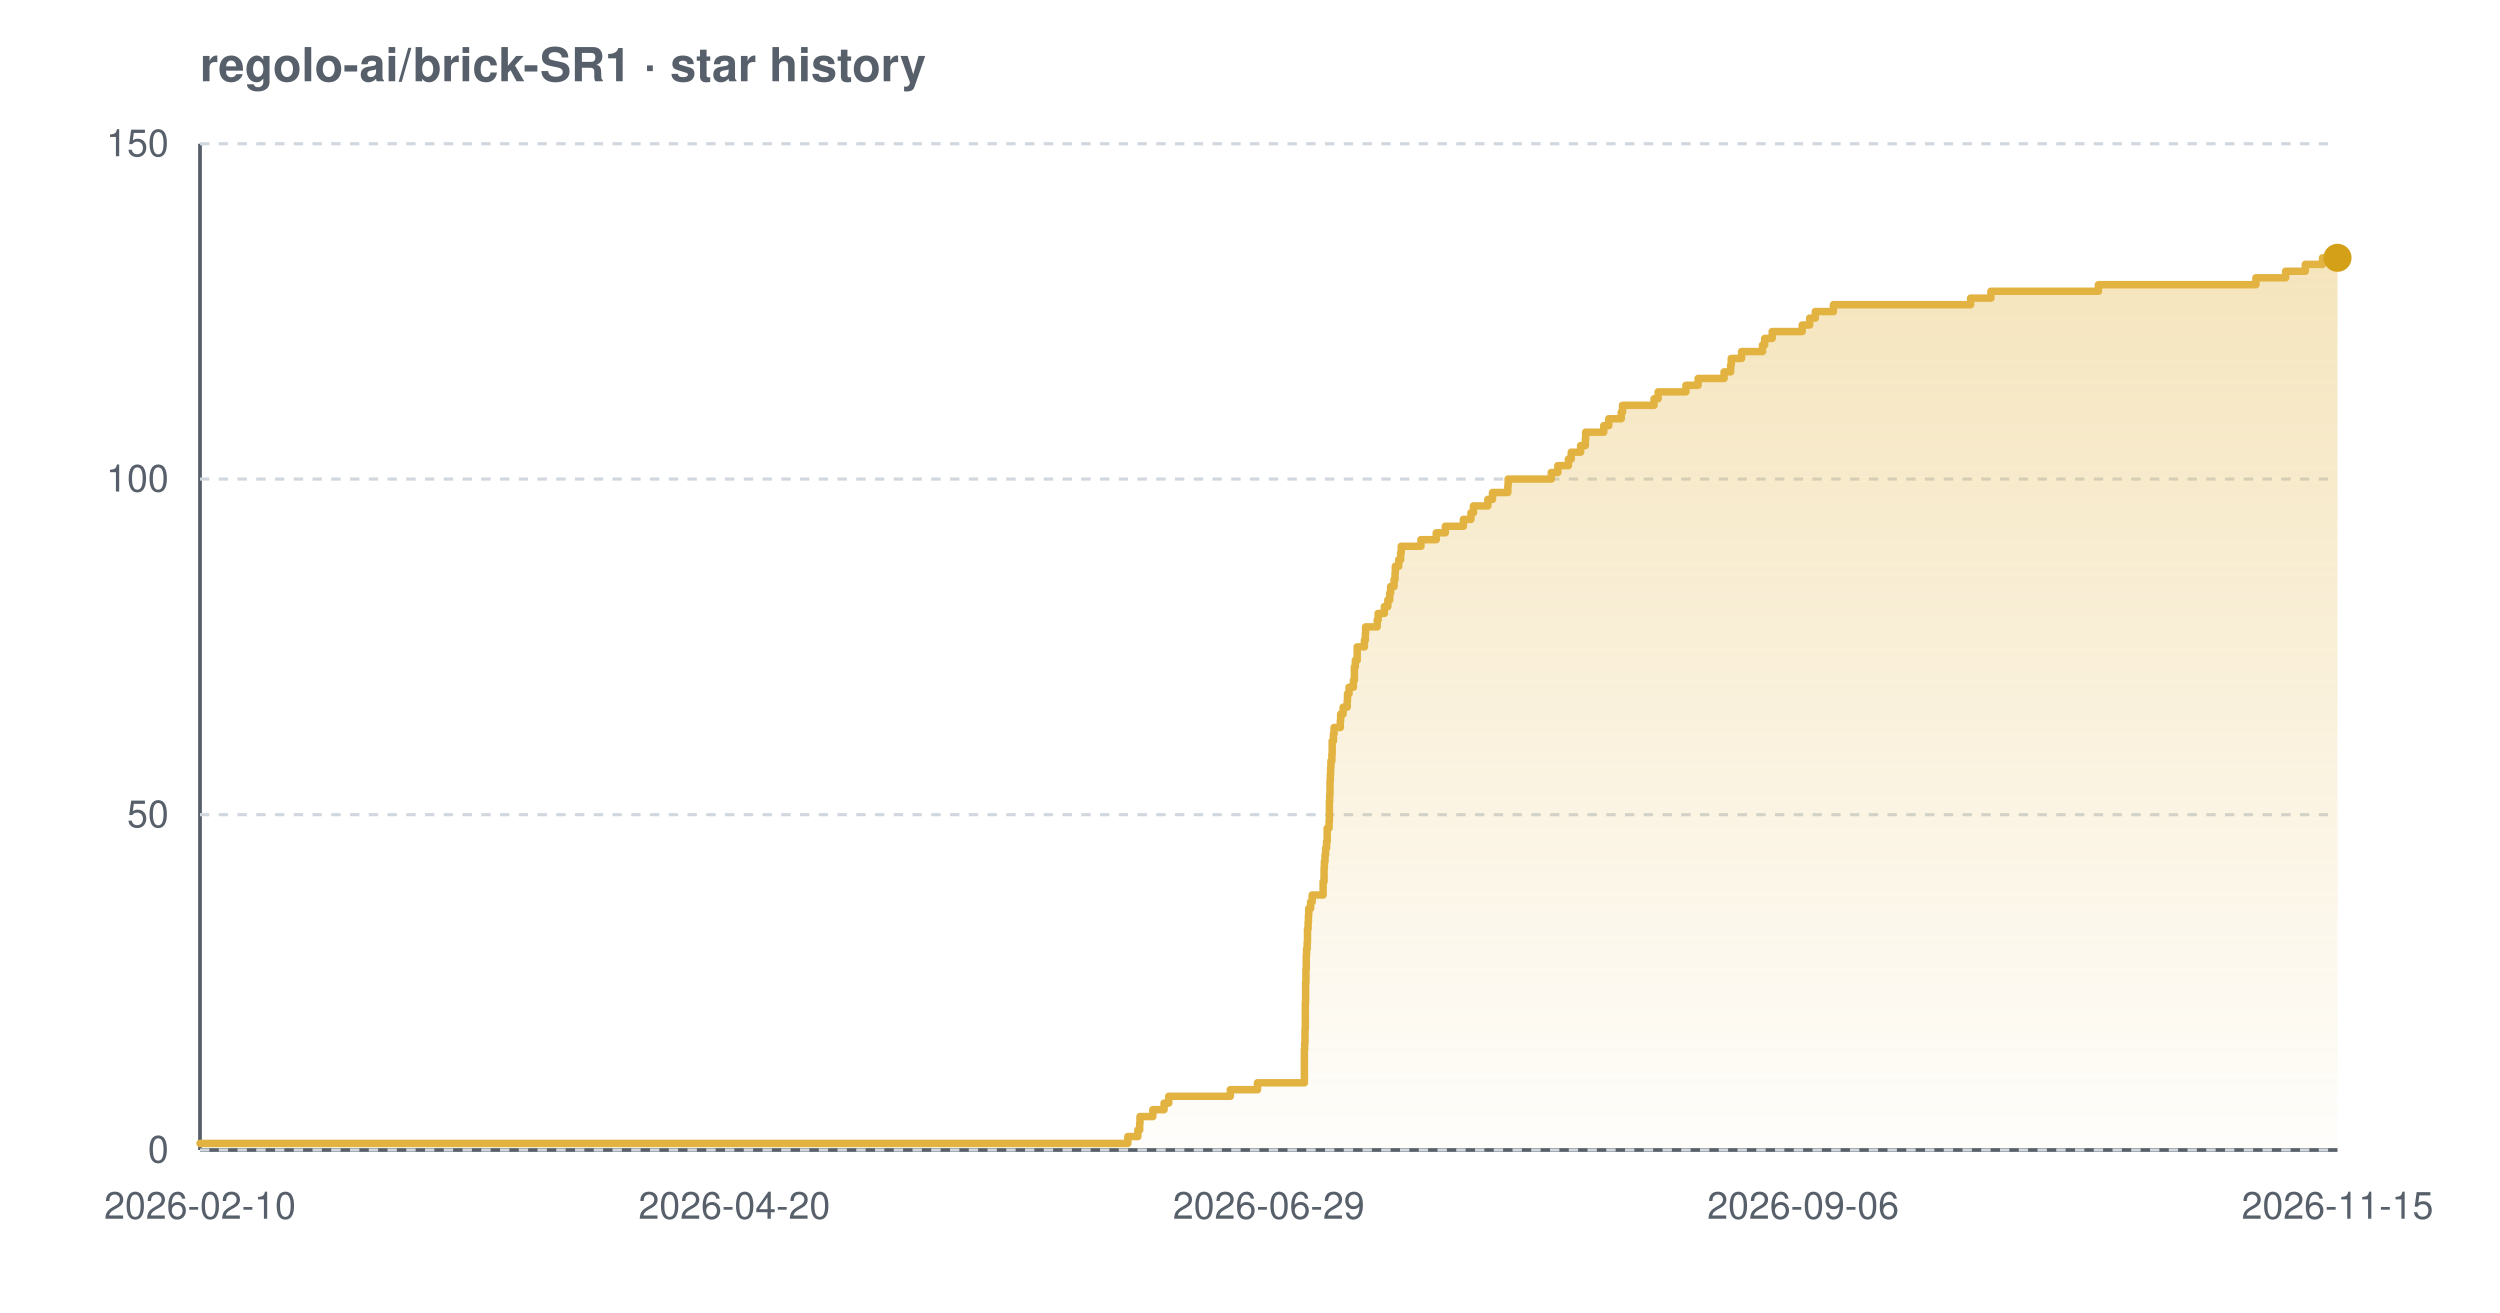
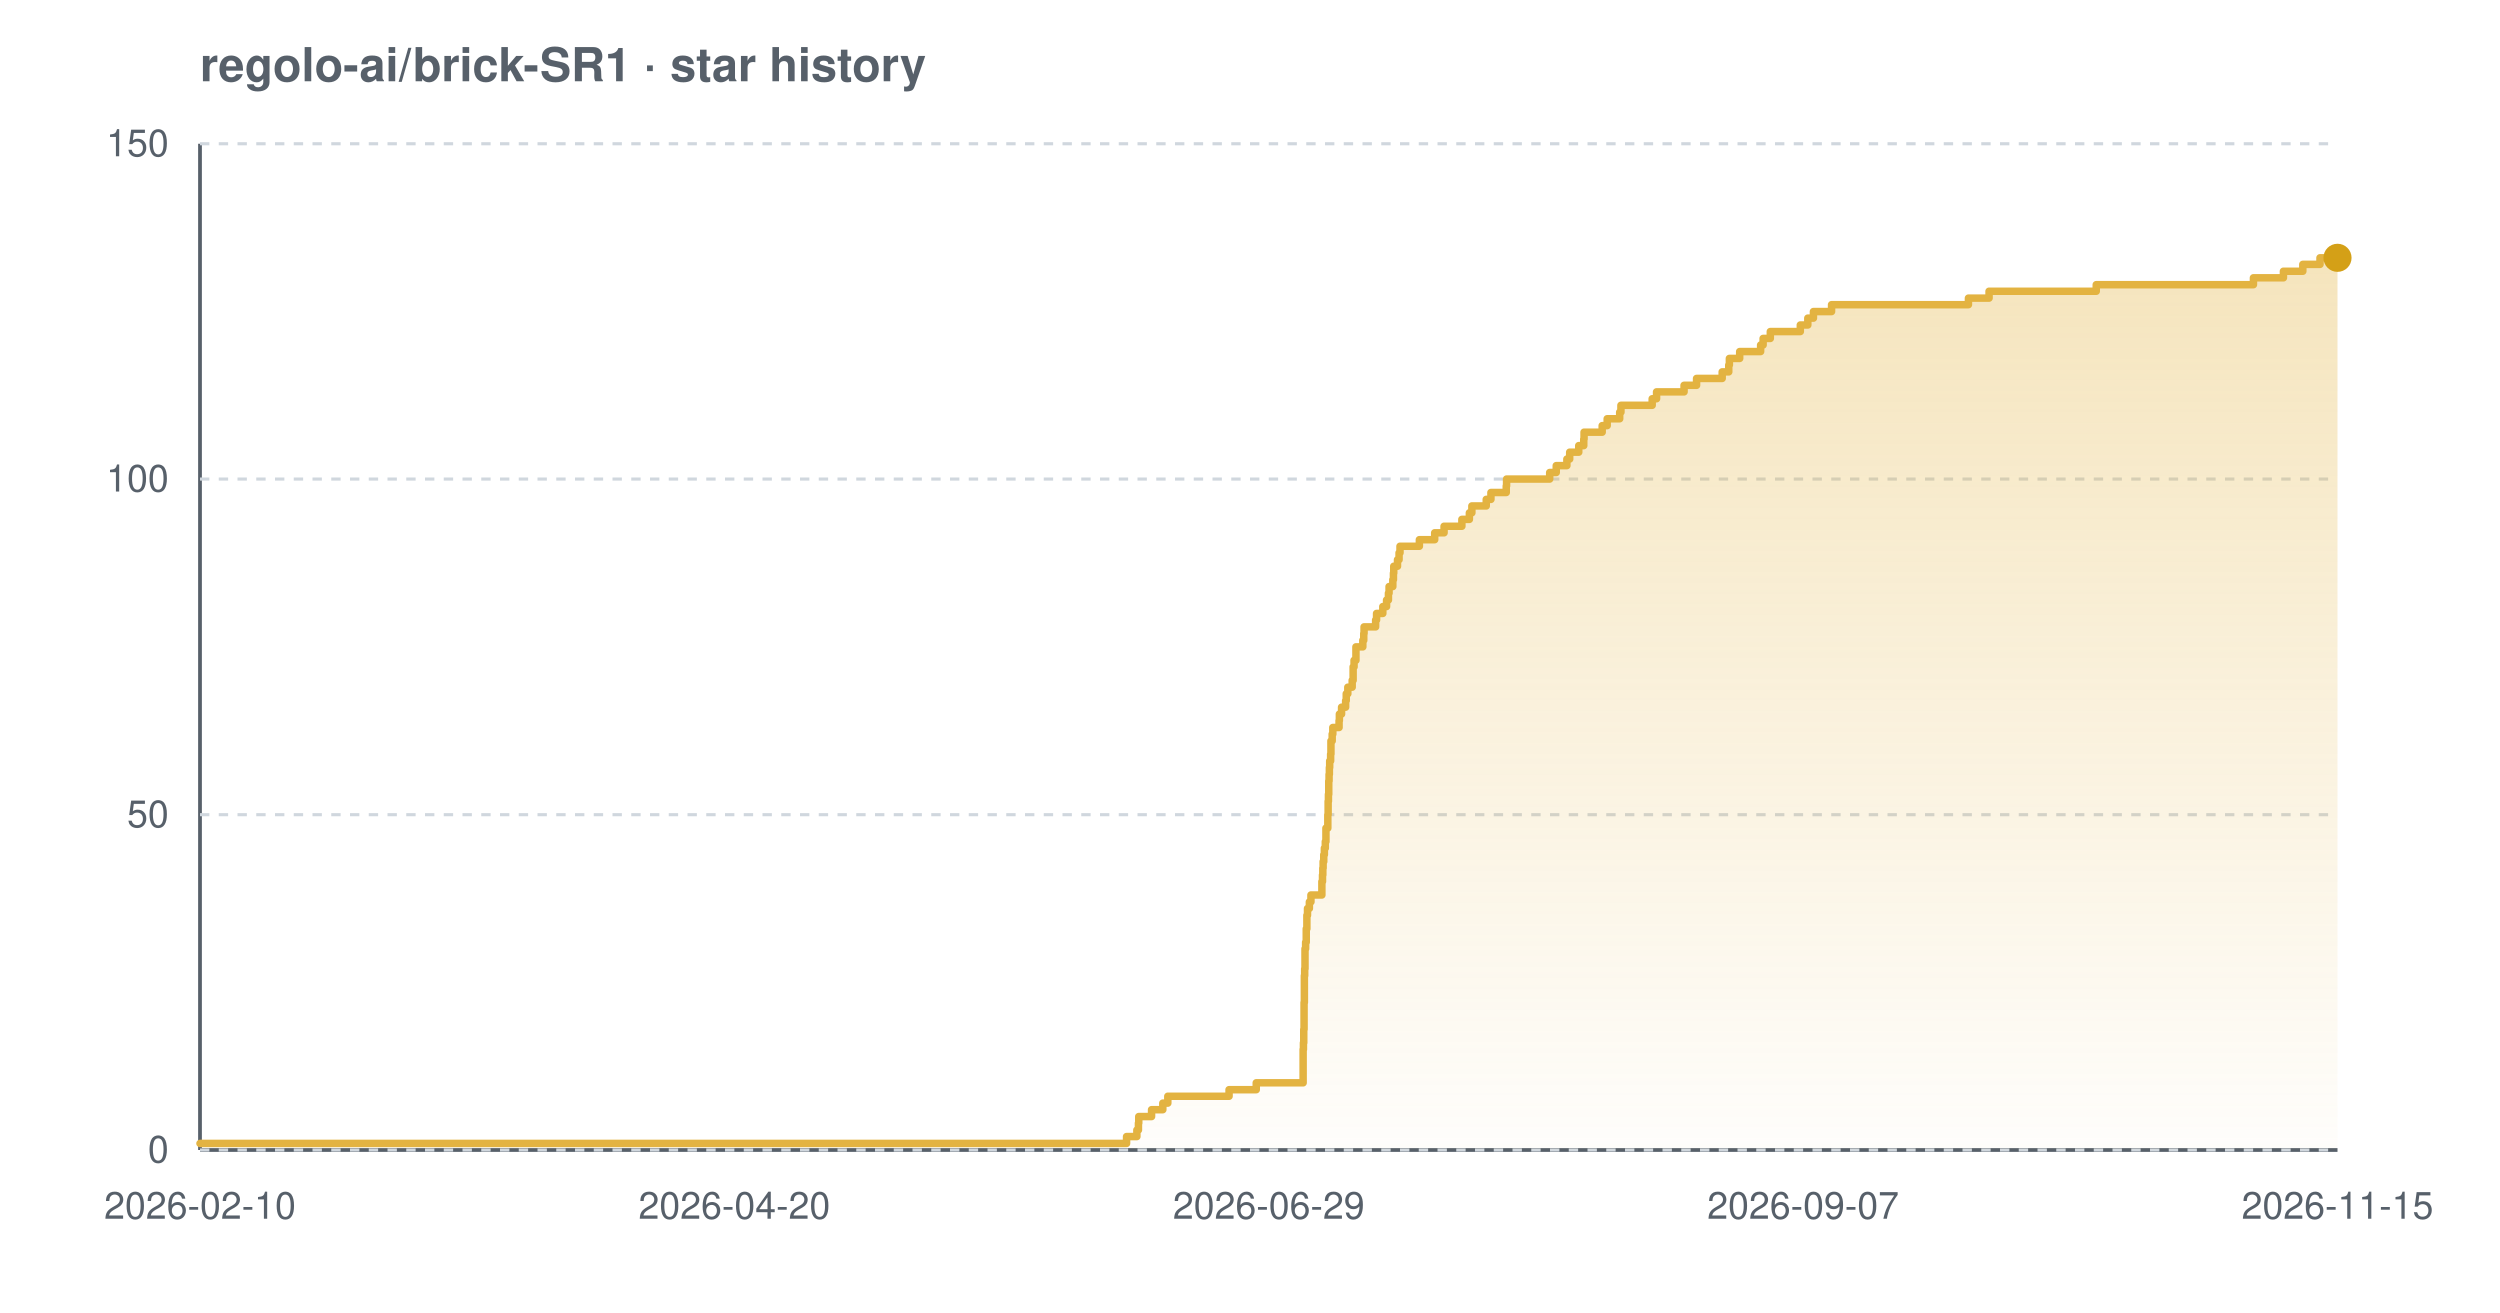
<svg xmlns="http://www.w3.org/2000/svg" width="800" height="420" viewBox="0 0 800 420" font-family="-apple-system,BlinkMacSystemFont,'Segoe UI',Helvetica,Arial,sans-serif" role="img" aria-label="Star history chart for regolo-ai/brick-SR1">
  <defs>
    <linearGradient id="grad-light" x1="0" y1="0" x2="0" y2="1">
      <stop offset="0%" stop-color="#e3b341" stop-opacity="0.35" />
      <stop offset="100%" stop-color="#e3b341" stop-opacity="0.02" />
    </linearGradient>
  </defs>
  <text x="64" y="26" font-size="15" font-weight="600" fill="#57606a">regolo-ai/brick-SR1 · star history</text>
  <line x1="64" y1="368" x2="748" y2="368" stroke="#57606a" stroke-width="1.2" />
  <line x1="64" y1="46" x2="64" y2="368" stroke="#57606a" stroke-width="1.2" />
  <line x1="64" y1="368.0" x2="748" y2="368.0" stroke="#d0d7de" stroke-width="1" stroke-dasharray="3 3" />
  <line x1="64" y1="260.7" x2="748" y2="260.7" stroke="#d0d7de" stroke-width="1" stroke-dasharray="3 3" />
  <line x1="64" y1="153.3" x2="748" y2="153.3" stroke="#d0d7de" stroke-width="1" stroke-dasharray="3 3" />
  <line x1="64" y1="46.0" x2="748" y2="46.0" stroke="#d0d7de" stroke-width="1" stroke-dasharray="3 3" />
-   <path d="M 64.0 365.9 L 360.9 365.9 L 360.9 363.7 L 364.1 363.7 L 364.1 361.6 L 364.7 361.6 L 364.7 359.4 L 364.8 359.4 L 364.8 357.3 L 368.9 357.3 L 368.9 355.1 L 372.5 355.1 L 372.5 353.0 L 374.0 353.0 L 374.0 350.8 L 393.7 350.8 L 393.7 348.7 L 402.4 348.7 L 402.4 346.5 L 417.4 346.5 L 417.4 344.4 L 417.4 344.4 L 417.4 342.2 L 417.4 342.2 L 417.4 340.1 L 417.4 340.1 L 417.4 337.9 L 417.4 337.9 L 417.4 335.8 L 417.5 335.8 L 417.5 333.7 L 417.6 333.7 L 417.6 331.5 L 417.6 331.5 L 417.6 329.4 L 417.7 329.4 L 417.7 327.2 L 417.7 327.2 L 417.7 325.1 L 417.7 325.1 L 417.7 322.9 L 417.7 322.9 L 417.7 320.8 L 417.8 320.8 L 417.8 318.6 L 417.8 318.6 L 417.8 316.5 L 417.8 316.5 L 417.8 314.3 L 417.9 314.3 L 417.9 312.2 L 417.9 312.2 L 417.9 310.0 L 418.0 310.0 L 418.0 307.9 L 418.0 307.9 L 418.0 305.7 L 418.1 305.7 L 418.1 303.6 L 418.3 303.6 L 418.3 301.5 L 418.4 301.5 L 418.4 299.3 L 418.4 299.3 L 418.4 297.2 L 418.6 297.2 L 418.6 295.0 L 418.7 295.0 L 418.7 292.9 L 418.8 292.9 L 418.8 290.7 L 419.4 290.7 L 419.4 288.6 L 419.9 288.6 L 419.9 286.4 L 423.4 286.4 L 423.4 284.3 L 423.4 284.3 L 423.4 282.1 L 423.7 282.1 L 423.7 280.0 L 423.7 280.0 L 423.7 277.8 L 423.8 277.8 L 423.8 275.7 L 424.0 275.7 L 424.0 273.5 L 424.2 273.5 L 424.2 271.4 L 424.5 271.4 L 424.5 269.3 L 424.7 269.3 L 424.7 267.1 L 424.7 267.1 L 424.7 265.0 L 425.3 265.0 L 425.3 262.8 L 425.4 262.8 L 425.4 260.7 L 425.4 260.7 L 425.4 258.5 L 425.4 258.5 L 425.4 256.4 L 425.5 256.4 L 425.5 254.2 L 425.6 254.2 L 425.6 252.1 L 425.6 252.1 L 425.6 249.9 L 425.7 249.9 L 425.7 247.8 L 425.8 247.8 L 425.8 245.6 L 425.9 245.6 L 425.9 243.5 L 426.2 243.5 L 426.2 241.3 L 426.3 241.3 L 426.3 239.2 L 426.3 239.2 L 426.3 237.1 L 426.7 237.1 L 426.7 234.9 L 426.9 234.9 L 426.9 232.8 L 428.9 232.8 L 428.9 230.6 L 429.0 230.6 L 429.0 228.5 L 429.8 228.5 L 429.8 226.3 L 431.1 226.3 L 431.1 224.2 L 431.2 224.2 L 431.2 222.0 L 431.7 222.0 L 431.7 219.9 L 433.1 219.9 L 433.1 217.7 L 433.4 217.7 L 433.4 215.6 L 433.4 215.6 L 433.4 213.4 L 433.7 213.4 L 433.7 211.3 L 434.3 211.3 L 434.3 209.1 L 434.3 209.1 L 434.3 207.0 L 436.6 207.0 L 436.6 204.9 L 436.9 204.9 L 436.9 202.7 L 437.0 202.7 L 437.0 200.6 L 440.7 200.6 L 440.7 198.4 L 441.0 198.4 L 441.0 196.3 L 443.0 196.3 L 443.0 194.1 L 444.1 194.1 L 444.1 192.0 L 444.7 192.0 L 444.7 189.8 L 445.0 189.8 L 445.0 187.7 L 446.1 187.7 L 446.1 185.5 L 446.4 185.5 L 446.4 183.4 L 446.5 183.4 L 446.5 181.2 L 447.6 181.2 L 447.6 179.1 L 448.2 179.1 L 448.2 176.9 L 448.4 176.9 L 448.4 174.8 L 454.7 174.8 L 454.7 172.7 L 459.6 172.7 L 459.6 170.5 L 462.5 170.5 L 462.5 168.4 L 468.3 168.4 L 468.3 166.2 L 470.7 166.2 L 470.7 164.1 L 471.5 164.1 L 471.5 161.9 L 476.1 161.9 L 476.1 159.8 L 477.6 159.8 L 477.6 157.6 L 482.5 157.6 L 482.5 155.5 L 482.6 155.5 L 482.6 153.3 L 496.4 153.3 L 496.4 151.2 L 498.5 151.2 L 498.5 149.0 L 501.9 149.0 L 501.9 146.9 L 502.8 146.9 L 502.8 144.7 L 505.8 144.7 L 505.8 142.6 L 507.3 142.6 L 507.3 140.5 L 507.4 140.5 L 507.4 138.3 L 513.2 138.3 L 513.2 136.2 L 514.8 136.2 L 514.8 134.0 L 518.8 134.0 L 518.8 131.9 L 519.2 131.9 L 519.2 129.7 L 529.3 129.7 L 529.3 127.6 L 530.6 127.6 L 530.6 125.4 L 539.5 125.4 L 539.5 123.3 L 543.4 123.3 L 543.4 121.1 L 551.7 121.1 L 551.7 119.0 L 553.8 119.0 L 553.8 116.8 L 554.0 116.8 L 554.0 114.7 L 557.3 114.7 L 557.3 112.5 L 564.0 112.5 L 564.0 110.4 L 564.7 110.4 L 564.7 108.3 L 567.1 108.3 L 567.1 106.1 L 576.7 106.1 L 576.7 104.0 L 579.1 104.0 L 579.1 101.8 L 580.9 101.8 L 580.9 99.7 L 586.7 99.7 L 586.7 97.5 L 630.6 97.5 L 630.6 95.4 L 637.1 95.4 L 637.1 93.2 L 671.5 93.2 L 671.5 91.1 L 721.9 91.1 L 721.9 88.9 L 731.4 88.9 L 731.4 86.8 L 737.7 86.8 L 737.7 84.6 L 743.2 84.6 L 743.2 82.5 L 748.0 82.5 L 748.0 82.5 L 748.0 368.0 L 64.0 368.0 Z" fill="url(#grad-light)" />
-   <path d="M 64.0 365.9 L 360.9 365.9 L 360.9 363.7 L 364.1 363.7 L 364.1 361.6 L 364.7 361.6 L 364.7 359.4 L 364.8 359.4 L 364.8 357.3 L 368.9 357.3 L 368.9 355.1 L 372.5 355.1 L 372.5 353.0 L 374.0 353.0 L 374.0 350.8 L 393.7 350.8 L 393.7 348.7 L 402.4 348.7 L 402.4 346.5 L 417.4 346.5 L 417.4 344.4 L 417.4 344.4 L 417.4 342.2 L 417.4 342.2 L 417.4 340.1 L 417.4 340.1 L 417.4 337.9 L 417.4 337.9 L 417.4 335.8 L 417.5 335.8 L 417.5 333.7 L 417.6 333.7 L 417.6 331.5 L 417.6 331.5 L 417.6 329.4 L 417.7 329.4 L 417.7 327.2 L 417.7 327.2 L 417.7 325.1 L 417.7 325.1 L 417.7 322.9 L 417.7 322.9 L 417.7 320.8 L 417.8 320.8 L 417.8 318.6 L 417.8 318.6 L 417.8 316.5 L 417.8 316.5 L 417.8 314.3 L 417.9 314.3 L 417.9 312.2 L 417.9 312.2 L 417.9 310.0 L 418.0 310.0 L 418.0 307.9 L 418.0 307.9 L 418.0 305.7 L 418.1 305.7 L 418.1 303.6 L 418.3 303.6 L 418.3 301.5 L 418.4 301.5 L 418.4 299.3 L 418.4 299.3 L 418.4 297.2 L 418.6 297.2 L 418.6 295.0 L 418.7 295.0 L 418.7 292.9 L 418.8 292.9 L 418.8 290.7 L 419.4 290.7 L 419.4 288.6 L 419.9 288.6 L 419.9 286.4 L 423.4 286.4 L 423.4 284.3 L 423.4 284.3 L 423.4 282.1 L 423.7 282.1 L 423.7 280.0 L 423.7 280.0 L 423.7 277.8 L 423.8 277.8 L 423.8 275.7 L 424.0 275.7 L 424.0 273.5 L 424.2 273.5 L 424.2 271.4 L 424.5 271.4 L 424.5 269.3 L 424.7 269.3 L 424.7 267.1 L 424.7 267.1 L 424.7 265.0 L 425.3 265.0 L 425.3 262.8 L 425.4 262.8 L 425.4 260.7 L 425.4 260.7 L 425.4 258.5 L 425.4 258.5 L 425.4 256.4 L 425.5 256.4 L 425.5 254.2 L 425.6 254.2 L 425.6 252.1 L 425.6 252.1 L 425.6 249.9 L 425.7 249.9 L 425.7 247.8 L 425.8 247.8 L 425.8 245.6 L 425.9 245.6 L 425.9 243.5 L 426.2 243.5 L 426.2 241.3 L 426.3 241.3 L 426.3 239.2 L 426.3 239.2 L 426.3 237.1 L 426.7 237.1 L 426.7 234.9 L 426.9 234.9 L 426.9 232.8 L 428.9 232.8 L 428.9 230.6 L 429.0 230.6 L 429.0 228.5 L 429.8 228.5 L 429.8 226.3 L 431.1 226.3 L 431.1 224.2 L 431.2 224.2 L 431.2 222.0 L 431.7 222.0 L 431.7 219.9 L 433.1 219.9 L 433.1 217.7 L 433.4 217.7 L 433.4 215.6 L 433.4 215.6 L 433.4 213.4 L 433.7 213.4 L 433.7 211.3 L 434.3 211.3 L 434.3 209.1 L 434.3 209.1 L 434.3 207.0 L 436.6 207.0 L 436.6 204.9 L 436.9 204.9 L 436.9 202.7 L 437.0 202.7 L 437.0 200.6 L 440.7 200.6 L 440.7 198.4 L 441.0 198.4 L 441.0 196.3 L 443.0 196.3 L 443.0 194.1 L 444.1 194.1 L 444.1 192.0 L 444.7 192.0 L 444.7 189.8 L 445.0 189.8 L 445.0 187.7 L 446.1 187.7 L 446.1 185.5 L 446.4 185.5 L 446.4 183.4 L 446.5 183.4 L 446.5 181.2 L 447.6 181.2 L 447.6 179.1 L 448.2 179.1 L 448.2 176.9 L 448.4 176.9 L 448.4 174.8 L 454.7 174.8 L 454.7 172.7 L 459.6 172.7 L 459.6 170.5 L 462.5 170.5 L 462.5 168.4 L 468.3 168.4 L 468.3 166.2 L 470.7 166.2 L 470.7 164.1 L 471.5 164.1 L 471.5 161.9 L 476.1 161.9 L 476.1 159.8 L 477.6 159.8 L 477.6 157.6 L 482.5 157.6 L 482.5 155.5 L 482.6 155.5 L 482.6 153.3 L 496.4 153.3 L 496.4 151.2 L 498.5 151.2 L 498.5 149.0 L 501.9 149.0 L 501.9 146.9 L 502.8 146.9 L 502.8 144.7 L 505.8 144.7 L 505.8 142.6 L 507.3 142.6 L 507.3 140.5 L 507.4 140.5 L 507.4 138.3 L 513.2 138.3 L 513.2 136.2 L 514.8 136.2 L 514.8 134.0 L 518.8 134.0 L 518.8 131.9 L 519.2 131.9 L 519.2 129.7 L 529.3 129.7 L 529.3 127.6 L 530.6 127.6 L 530.6 125.4 L 539.5 125.4 L 539.5 123.3 L 543.4 123.3 L 543.4 121.1 L 551.7 121.1 L 551.7 119.0 L 553.8 119.0 L 553.8 116.8 L 554.0 116.8 L 554.0 114.7 L 557.3 114.7 L 557.3 112.5 L 564.0 112.5 L 564.0 110.4 L 564.7 110.4 L 564.7 108.3 L 567.1 108.3 L 567.1 106.1 L 576.7 106.1 L 576.7 104.0 L 579.1 104.0 L 579.1 101.8 L 580.9 101.8 L 580.9 99.7 L 586.7 99.7 L 586.7 97.5 L 630.6 97.5 L 630.6 95.4 L 637.1 95.4 L 637.1 93.2 L 671.5 93.2 L 671.5 91.1 L 721.9 91.1 L 721.9 88.9 L 731.4 88.9 L 731.4 86.8 L 737.7 86.8 L 737.7 84.6 L 743.2 84.6 L 743.2 82.5 L 748.0 82.5 L 748.0 82.5" fill="none" stroke="#e3b341" stroke-width="2.4" stroke-linejoin="round" stroke-linecap="round" />
+   <path d="M 64.0 365.9 L 360.5 365.9 L 360.5 363.7 L 363.8 363.7 L 363.8 361.6 L 364.3 361.6 L 364.3 359.4 L 364.4 359.4 L 364.4 357.3 L 368.5 357.3 L 368.5 355.1 L 372.1 355.1 L 372.1 353.0 L 373.7 353.0 L 373.7 350.8 L 393.3 350.8 L 393.3 348.7 L 402.0 348.7 L 402.0 346.5 L 417.0 346.5 L 417.0 344.4 L 417.0 344.4 L 417.0 342.2 L 417.0 342.2 L 417.0 340.1 L 417.0 340.1 L 417.0 337.9 L 417.0 337.9 L 417.0 335.8 L 417.1 335.8 L 417.1 333.7 L 417.2 333.7 L 417.2 331.5 L 417.2 331.5 L 417.2 329.4 L 417.3 329.4 L 417.3 327.2 L 417.3 327.2 L 417.3 325.1 L 417.3 325.1 L 417.3 322.9 L 417.3 322.9 L 417.3 320.8 L 417.4 320.8 L 417.4 318.6 L 417.4 318.6 L 417.4 316.5 L 417.4 316.5 L 417.4 314.3 L 417.4 314.3 L 417.4 312.2 L 417.5 312.2 L 417.5 310.0 L 417.6 310.0 L 417.6 307.9 L 417.6 307.9 L 417.6 305.7 L 417.6 305.7 L 417.6 303.6 L 417.8 303.6 L 417.8 301.5 L 418.0 301.5 L 418.0 299.3 L 418.0 299.3 L 418.0 297.2 L 418.2 297.2 L 418.2 295.0 L 418.2 295.0 L 418.2 292.9 L 418.4 292.9 L 418.4 290.7 L 419.0 290.7 L 419.0 288.6 L 419.5 288.6 L 419.5 286.4 L 423.0 286.4 L 423.0 284.3 L 423.0 284.3 L 423.0 282.1 L 423.2 282.1 L 423.2 280.0 L 423.3 280.0 L 423.3 277.8 L 423.4 277.8 L 423.4 275.7 L 423.6 275.7 L 423.6 273.5 L 423.8 273.5 L 423.8 271.4 L 424.1 271.4 L 424.1 269.3 L 424.3 269.3 L 424.3 267.1 L 424.3 267.1 L 424.3 265.0 L 424.9 265.0 L 424.9 262.8 L 424.9 262.8 L 424.9 260.7 L 425.0 260.7 L 425.0 258.5 L 425.0 258.5 L 425.0 256.4 L 425.1 256.4 L 425.1 254.2 L 425.2 254.2 L 425.2 252.1 L 425.2 252.1 L 425.2 249.9 L 425.3 249.9 L 425.3 247.8 L 425.4 247.8 L 425.4 245.6 L 425.5 245.6 L 425.5 243.5 L 425.8 243.5 L 425.8 241.3 L 425.9 241.3 L 425.9 239.2 L 425.9 239.2 L 425.9 237.1 L 426.3 237.1 L 426.3 234.9 L 426.5 234.9 L 426.5 232.8 L 428.5 232.8 L 428.5 230.6 L 428.6 230.6 L 428.6 228.5 L 429.3 228.5 L 429.3 226.3 L 430.6 226.3 L 430.6 224.2 L 430.8 224.2 L 430.8 222.0 L 431.3 222.0 L 431.3 219.9 L 432.7 219.9 L 432.7 217.7 L 433.0 217.7 L 433.0 215.6 L 433.0 215.6 L 433.0 213.4 L 433.3 213.4 L 433.3 211.3 L 433.9 211.3 L 433.9 209.1 L 433.9 209.1 L 433.9 207.0 L 436.1 207.0 L 436.1 204.9 L 436.4 204.9 L 436.4 202.7 L 436.5 202.7 L 436.5 200.6 L 440.2 200.6 L 440.2 198.4 L 440.5 198.4 L 440.5 196.3 L 442.5 196.3 L 442.5 194.1 L 443.7 194.1 L 443.7 192.0 L 444.3 192.0 L 444.3 189.8 L 444.5 189.8 L 444.5 187.7 L 445.7 187.7 L 445.7 185.5 L 445.9 185.5 L 445.9 183.4 L 446.0 183.4 L 446.0 181.2 L 447.2 181.2 L 447.2 179.1 L 447.7 179.1 L 447.7 176.9 L 448.0 176.9 L 448.0 174.8 L 454.2 174.8 L 454.2 172.7 L 459.1 172.7 L 459.1 170.5 L 462.1 170.5 L 462.1 168.4 L 467.8 168.4 L 467.8 166.2 L 470.2 166.2 L 470.2 164.1 L 471.0 164.1 L 471.0 161.9 L 475.6 161.9 L 475.6 159.8 L 477.1 159.8 L 477.1 157.6 L 482.0 157.6 L 482.0 155.5 L 482.1 155.5 L 482.1 153.3 L 495.9 153.3 L 495.9 151.2 L 498.0 151.2 L 498.0 149.0 L 501.4 149.0 L 501.4 146.9 L 502.3 146.9 L 502.3 144.7 L 505.2 144.7 L 505.2 142.6 L 506.8 142.6 L 506.8 140.5 L 506.9 140.5 L 506.9 138.3 L 512.7 138.3 L 512.7 136.2 L 514.3 136.2 L 514.3 134.0 L 518.3 134.0 L 518.3 131.9 L 518.7 131.9 L 518.7 129.7 L 528.7 129.7 L 528.7 127.6 L 530.1 127.6 L 530.1 125.4 L 538.9 125.4 L 538.9 123.3 L 542.9 123.3 L 542.9 121.1 L 551.1 121.1 L 551.1 119.0 L 553.2 119.0 L 553.2 116.8 L 553.4 116.8 L 553.4 114.7 L 556.7 114.7 L 556.7 112.5 L 563.4 112.5 L 563.4 110.4 L 564.2 110.4 L 564.2 108.3 L 566.5 108.3 L 566.5 106.1 L 576.1 106.1 L 576.1 104.0 L 578.5 104.0 L 578.5 101.8 L 580.3 101.8 L 580.3 99.7 L 586.1 99.7 L 586.1 97.5 L 629.9 97.5 L 629.9 95.4 L 636.5 95.4 L 636.5 93.2 L 670.8 93.2 L 670.8 91.1 L 721.1 91.1 L 721.1 88.9 L 730.7 88.9 L 730.7 86.8 L 736.9 86.8 L 736.9 84.6 L 742.4 84.6 L 742.4 82.5 L 748.0 82.5 L 748.0 82.5 L 748.0 368.0 L 64.0 368.0 Z" fill="url(#grad-light)" />
+   <path d="M 64.0 365.9 L 360.5 365.9 L 360.5 363.7 L 363.8 363.7 L 363.8 361.6 L 364.3 361.6 L 364.3 359.4 L 364.4 359.4 L 364.4 357.3 L 368.5 357.3 L 368.5 355.1 L 372.1 355.1 L 372.1 353.0 L 373.7 353.0 L 373.7 350.8 L 393.3 350.8 L 393.3 348.7 L 402.0 348.7 L 402.0 346.5 L 417.0 346.5 L 417.0 344.4 L 417.0 344.4 L 417.0 342.2 L 417.0 342.2 L 417.0 340.1 L 417.0 340.1 L 417.0 337.9 L 417.0 337.9 L 417.0 335.8 L 417.1 335.8 L 417.1 333.7 L 417.2 333.7 L 417.2 331.5 L 417.2 331.5 L 417.2 329.4 L 417.3 329.4 L 417.3 327.2 L 417.3 327.2 L 417.3 325.1 L 417.3 325.1 L 417.3 322.9 L 417.3 322.9 L 417.3 320.8 L 417.4 320.8 L 417.4 318.6 L 417.4 318.6 L 417.4 316.5 L 417.4 316.5 L 417.4 314.3 L 417.4 314.3 L 417.4 312.2 L 417.5 312.2 L 417.5 310.0 L 417.6 310.0 L 417.6 307.9 L 417.6 307.9 L 417.6 305.7 L 417.6 305.7 L 417.6 303.6 L 417.8 303.6 L 417.8 301.5 L 418.0 301.5 L 418.0 299.3 L 418.0 299.3 L 418.0 297.2 L 418.2 297.2 L 418.2 295.0 L 418.2 295.0 L 418.2 292.9 L 418.4 292.9 L 418.4 290.7 L 419.0 290.7 L 419.0 288.6 L 419.5 288.6 L 419.5 286.4 L 423.0 286.4 L 423.0 284.3 L 423.0 284.3 L 423.0 282.1 L 423.2 282.1 L 423.2 280.0 L 423.3 280.0 L 423.3 277.8 L 423.4 277.8 L 423.4 275.7 L 423.6 275.7 L 423.6 273.5 L 423.8 273.5 L 423.8 271.4 L 424.1 271.4 L 424.1 269.3 L 424.3 269.3 L 424.3 267.1 L 424.3 267.1 L 424.3 265.0 L 424.9 265.0 L 424.9 262.8 L 424.9 262.8 L 424.9 260.7 L 425.0 260.7 L 425.0 258.5 L 425.0 258.5 L 425.0 256.4 L 425.1 256.4 L 425.1 254.2 L 425.2 254.2 L 425.2 252.1 L 425.2 252.1 L 425.2 249.9 L 425.3 249.9 L 425.3 247.8 L 425.4 247.8 L 425.4 245.6 L 425.5 245.6 L 425.5 243.5 L 425.8 243.5 L 425.8 241.3 L 425.9 241.3 L 425.9 239.2 L 425.9 239.2 L 425.9 237.1 L 426.3 237.1 L 426.3 234.9 L 426.5 234.9 L 426.5 232.8 L 428.5 232.8 L 428.5 230.6 L 428.6 230.6 L 428.6 228.5 L 429.3 228.5 L 429.3 226.3 L 430.6 226.3 L 430.6 224.2 L 430.8 224.2 L 430.8 222.0 L 431.3 222.0 L 431.3 219.9 L 432.7 219.9 L 432.7 217.7 L 433.0 217.7 L 433.0 215.6 L 433.0 215.6 L 433.0 213.4 L 433.3 213.4 L 433.3 211.3 L 433.9 211.3 L 433.9 209.1 L 433.9 209.1 L 433.9 207.0 L 436.1 207.0 L 436.1 204.9 L 436.4 204.9 L 436.4 202.7 L 436.5 202.7 L 436.5 200.6 L 440.2 200.6 L 440.2 198.4 L 440.5 198.4 L 440.5 196.3 L 442.5 196.3 L 442.5 194.1 L 443.7 194.1 L 443.7 192.0 L 444.3 192.0 L 444.3 189.8 L 444.5 189.8 L 444.5 187.7 L 445.7 187.7 L 445.7 185.5 L 445.9 185.5 L 445.9 183.4 L 446.0 183.4 L 446.0 181.2 L 447.2 181.2 L 447.2 179.1 L 447.7 179.1 L 447.7 176.9 L 448.0 176.9 L 448.0 174.8 L 454.2 174.8 L 454.2 172.7 L 459.1 172.7 L 459.1 170.5 L 462.1 170.5 L 462.1 168.4 L 467.8 168.4 L 467.8 166.2 L 470.2 166.2 L 470.2 164.1 L 471.0 164.1 L 471.0 161.9 L 475.6 161.9 L 475.6 159.8 L 477.1 159.8 L 477.1 157.6 L 482.0 157.6 L 482.0 155.5 L 482.1 155.5 L 482.1 153.3 L 495.9 153.3 L 495.9 151.2 L 498.0 151.2 L 498.0 149.0 L 501.4 149.0 L 501.4 146.9 L 502.3 146.9 L 502.3 144.7 L 505.2 144.7 L 505.2 142.6 L 506.8 142.6 L 506.8 140.5 L 506.9 140.5 L 506.9 138.3 L 512.7 138.3 L 512.7 136.2 L 514.3 136.2 L 514.3 134.0 L 518.3 134.0 L 518.3 131.9 L 518.7 131.9 L 518.7 129.7 L 528.7 129.7 L 528.7 127.6 L 530.1 127.6 L 530.1 125.4 L 538.9 125.4 L 538.9 123.3 L 542.9 123.3 L 542.9 121.1 L 551.1 121.1 L 551.1 119.0 L 553.2 119.0 L 553.2 116.8 L 553.4 116.8 L 553.4 114.7 L 556.7 114.7 L 556.7 112.5 L 563.4 112.5 L 563.4 110.4 L 564.2 110.4 L 564.2 108.3 L 566.5 108.3 L 566.5 106.1 L 576.1 106.1 L 576.1 104.0 L 578.5 104.0 L 578.5 101.8 L 580.3 101.8 L 580.3 99.7 L 586.1 99.7 L 586.1 97.5 L 629.9 97.5 L 629.9 95.4 L 636.5 95.4 L 636.5 93.2 L 670.8 93.2 L 670.8 91.1 L 721.1 91.1 L 721.1 88.9 L 730.7 88.9 L 730.7 86.8 L 736.9 86.8 L 736.9 84.6 L 742.4 84.6 L 742.4 82.5 L 748.0 82.5 L 748.0 82.5" fill="none" stroke="#e3b341" stroke-width="2.4" stroke-linejoin="round" stroke-linecap="round" />
  <circle cx="748.0" cy="82.5" r="4.5" fill="#d4a017" />
  <text x="54" y="372.0" text-anchor="end" font-size="12" fill="#57606a">0</text>
  <text x="54" y="264.7" text-anchor="end" font-size="12" fill="#57606a">50</text>
  <text x="54" y="157.3" text-anchor="end" font-size="12" fill="#57606a">100</text>
  <text x="54" y="50.0" text-anchor="end" font-size="12" fill="#57606a">150</text>
  <text x="64.0" y="390" text-anchor="middle" font-size="12" fill="#57606a">2026-02-10</text>
  <text x="235.0" y="390" text-anchor="middle" font-size="12" fill="#57606a">2026-04-20</text>
  <text x="406.0" y="390" text-anchor="middle" font-size="12" fill="#57606a">2026-06-29</text>
-   <text x="577.0" y="390" text-anchor="middle" font-size="12" fill="#57606a">2026-09-06</text>
+   <text x="577.0" y="390" text-anchor="middle" font-size="12" fill="#57606a">2026-09-07</text>
  <text x="748.0" y="390" text-anchor="middle" font-size="12" fill="#57606a">2026-11-15</text>
</svg>
